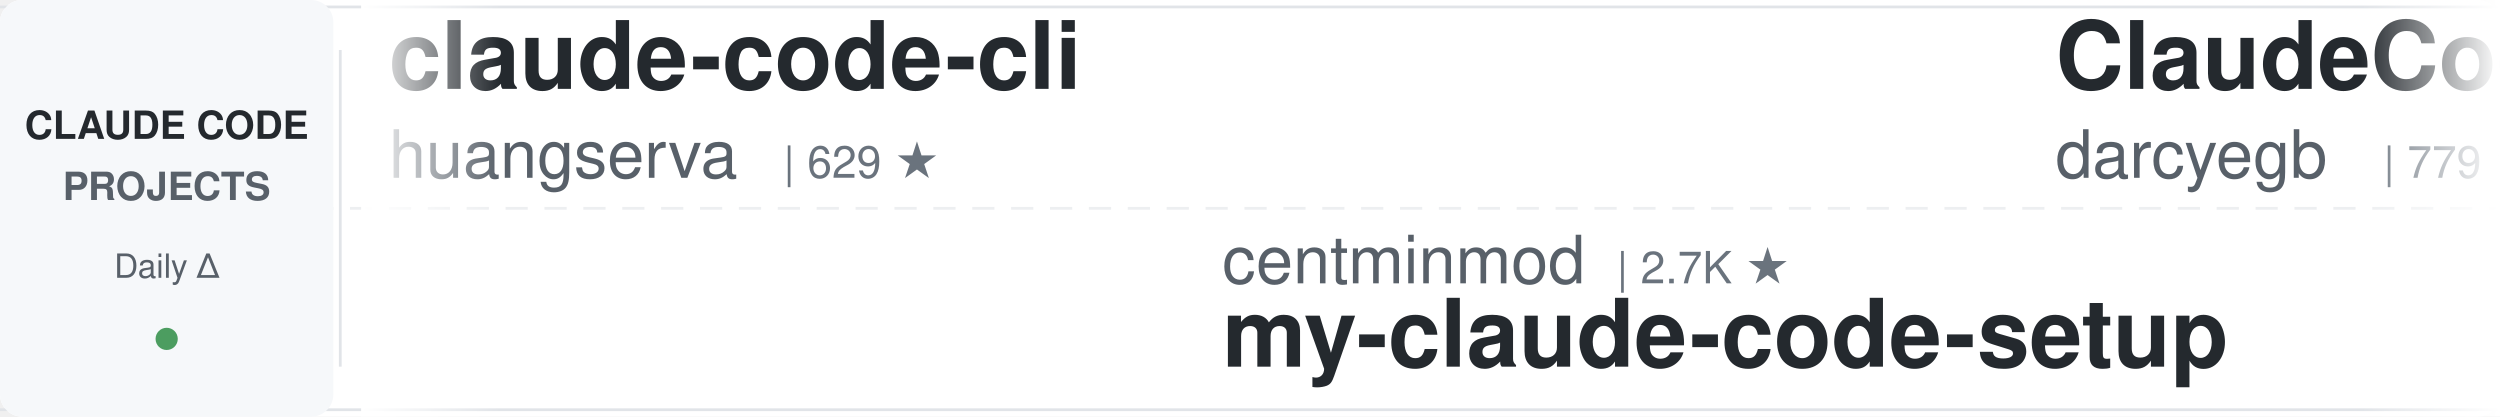
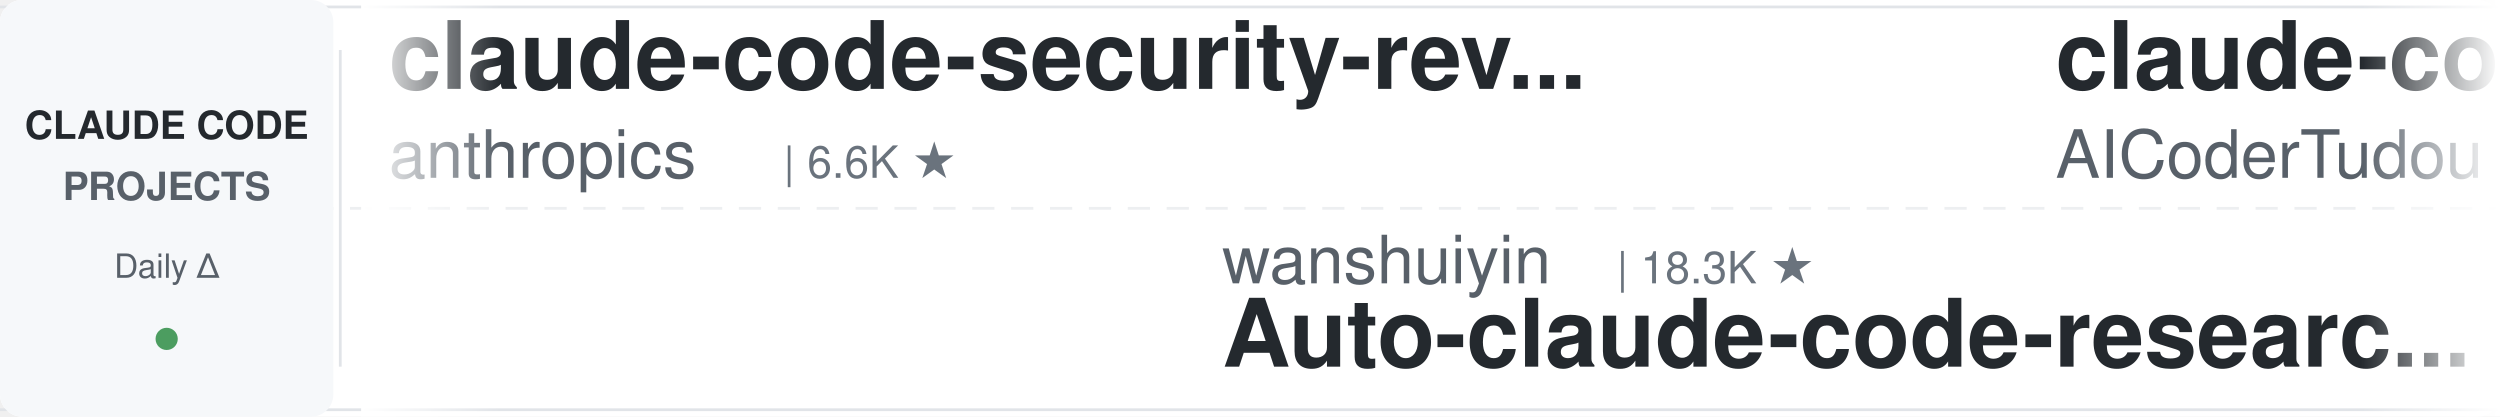
<svg xmlns="http://www.w3.org/2000/svg" width="900" height="150">
  <defs>
    <linearGradient id="leftFade" x1="0%" y1="0%" x2="100%" y2="0%">
      <stop offset="0%" style="stop-color:#ffffff;stop-opacity:1" />
      <stop offset="100%" style="stop-color:#ffffff;stop-opacity:0" />
    </linearGradient>
    <linearGradient id="rightFade" x1="0%" y1="0%" x2="100%" y2="0%">
      <stop offset="0%" style="stop-color:#ffffff;stop-opacity:0" />
      <stop offset="100%" style="stop-color:#ffffff;stop-opacity:1" />
    </linearGradient>
  </defs>
  <rect width="900" height="150" fill="#ffffff" rx="8" />
  <rect x="0" y="2" width="900" height="1" fill="#e1e4e8" />
  <rect x="0" y="147" width="900" height="1" fill="#e1e4e8" />
  <line x1="0" y1="75" x2="900" y2="75" stroke="#e1e4e8" stroke-width="1" stroke-dasharray="8 6" opacity="0.6" />
  <rect x="0" y="0" width="120" height="150" fill="#f6f8fa" rx="8" />
  <text x="60" y="50" font-family="-apple-system, BlinkMacSystemFont, 'Segoe UI', Helvetica, Arial, sans-serif" font-size="14" font-weight="600" fill="#24292e" text-anchor="middle">CLAUDE CODE</text>
  <text x="60" y="72" font-family="-apple-system, BlinkMacSystemFont, 'Segoe UI', Helvetica, Arial, sans-serif" font-size="14" font-weight="600" fill="#586069" text-anchor="middle">PROJECTS</text>
  <text x="60" y="100" font-family="-apple-system, BlinkMacSystemFont, 'Segoe UI', Helvetica, Arial, sans-serif" font-size="12" font-weight="500" fill="#586069" text-anchor="middle">Daily Δ</text>
  <circle cx="60" cy="122" r="4" fill="#22863a" opacity="0.8" />
  <rect x="122" y="18" width="1" height="114" fill="#e1e4e8" />
  <clipPath id="tickerClip">
    <rect x="130" y="0" width="770" height="150" />
  </clipPath>
  <g clip-path="url(#tickerClip)">
    <g id="tickerItems">
      <animateTransform attributeName="transform" attributeType="XML" type="translate" from="0 0" to="-3000 0" dur="54s" repeatCount="indefinite" />
      <g transform="translate(0, 0)">
-         <text x="140" y="32" font-family="-apple-system, BlinkMacSystemFont, 'Segoe UI', Helvetica, Arial, sans-serif" font-size="34" font-weight="600" fill="#24292e">claude-code-cli</text>
-         <text x="140" y="64" font-family="-apple-system, BlinkMacSystemFont, 'Segoe UI', Helvetica, Arial, sans-serif" font-size="24" font-weight="400" fill="#586069">huangserva</text>
-         <text x="282" y="64" font-family="-apple-system, BlinkMacSystemFont, 'Segoe UI', Helvetica, Arial, sans-serif" font-size="16" font-weight="500" fill="#6a737d">| 629 ★</text>
+         <text x="140" y="32" font-family="-apple-system, BlinkMacSystemFont, 'Segoe UI', Helvetica, Arial, sans-serif" font-size="34" font-weight="600" fill="#24292e">claude-code-security-rev...</text>
+         <text x="140" y="64" font-family="-apple-system, BlinkMacSystemFont, 'Segoe UI', Helvetica, Arial, sans-serif" font-size="24" font-weight="400" fill="#586069">anthropics</text>
+         <text x="282" y="64" font-family="-apple-system, BlinkMacSystemFont, 'Segoe UI', Helvetica, Arial, sans-serif" font-size="16" font-weight="500" fill="#6a737d">| 6.6K ★</text>
      </g>
      <g transform="translate(300, 0)">
+         <text x="140" y="102" font-family="-apple-system, BlinkMacSystemFont, 'Segoe UI', Helvetica, Arial, sans-serif" font-size="24" font-weight="400" fill="#586069">wanshuiyin</text>
+         <text x="282" y="102" font-family="-apple-system, BlinkMacSystemFont, 'Segoe UI', Helvetica, Arial, sans-serif" font-size="16" font-weight="500" fill="#6a737d">| 18.3K ★</text>
+         <text x="140" y="132" font-family="-apple-system, BlinkMacSystemFont, 'Segoe UI', Helvetica, Arial, sans-serif" font-size="34" font-weight="600" fill="#24292e">Auto-claude-code-researc...</text>
+       </g>
+       <g transform="translate(600, 0)">
+         <text x="140" y="32" font-family="-apple-system, BlinkMacSystemFont, 'Segoe UI', Helvetica, Arial, sans-serif" font-size="34" font-weight="600" fill="#24292e">claude-code-tudou</text>
+         <text x="140" y="64" font-family="-apple-system, BlinkMacSystemFont, 'Segoe UI', Helvetica, Arial, sans-serif" font-size="24" font-weight="400" fill="#586069">AICoderTudou</text>
+         <text x="306" y="64" font-family="-apple-system, BlinkMacSystemFont, 'Segoe UI', Helvetica, Arial, sans-serif" font-size="16" font-weight="500" fill="#6a737d">| 491 ★</text>
+       </g>
+       <g transform="translate(900, 0)">
+         <text x="140" y="102" font-family="-apple-system, BlinkMacSystemFont, 'Segoe UI', Helvetica, Arial, sans-serif" font-size="24" font-weight="400" fill="#586069">musistudio</text>
+         <text x="282" y="102" font-family="-apple-system, BlinkMacSystemFont, 'Segoe UI', Helvetica, Arial, sans-serif" font-size="16" font-weight="500" fill="#6a737d">| 37.9K ★</text>
+         <text x="140" y="132" font-family="-apple-system, BlinkMacSystemFont, 'Segoe UI', Helvetica, Arial, sans-serif" font-size="34" font-weight="600" fill="#24292e">claude-code-router</text>
+       </g>
+       <g transform="translate(1200, 0)">
+         <text x="140" y="32" font-family="-apple-system, BlinkMacSystemFont, 'Segoe UI', Helvetica, Arial, sans-serif" font-size="34" font-weight="600" fill="#24292e">edmunds-claude-code</text>
+         <text x="140" y="64" font-family="-apple-system, BlinkMacSystemFont, 'Segoe UI', Helvetica, Arial, sans-serif" font-size="24" font-weight="400" fill="#586069">edmund-io</text>
+         <text x="270" y="64" font-family="-apple-system, BlinkMacSystemFont, 'Segoe UI', Helvetica, Arial, sans-serif" font-size="16" font-weight="500" fill="#6a737d">| 1.5K ★</text>
+       </g>
+       <g transform="translate(1500, 0)">
+         <text x="140" y="102" font-family="-apple-system, BlinkMacSystemFont, 'Segoe UI', Helvetica, Arial, sans-serif" font-size="24" font-weight="400" fill="#586069">luyao618</text>
+         <text x="258" y="102" font-family="-apple-system, BlinkMacSystemFont, 'Segoe UI', Helvetica, Arial, sans-serif" font-size="16" font-weight="500" fill="#6a737d">| 1.7K ★</text>
+         <text x="140" y="132" font-family="-apple-system, BlinkMacSystemFont, 'Segoe UI', Helvetica, Arial, sans-serif" font-size="34" font-weight="600" fill="#24292e">Claude-Code-Source-Study</text>
+       </g>
+       <g transform="translate(1800, 0)">
+         <text x="140" y="32" font-family="-apple-system, BlinkMacSystemFont, 'Segoe UI', Helvetica, Arial, sans-serif" font-size="34" font-weight="600" fill="#24292e">andrej-karpathy-skills</text>
+         <text x="140" y="64" font-family="-apple-system, BlinkMacSystemFont, 'Segoe UI', Helvetica, Arial, sans-serif" font-size="24" font-weight="400" fill="#586069">multica-ai</text>
+         <text x="282" y="64" font-family="-apple-system, BlinkMacSystemFont, 'Segoe UI', Helvetica, Arial, sans-serif" font-size="16" font-weight="500" fill="#6a737d">| 226.5K ★</text>
+       </g>
+       <g transform="translate(2100, 0)">
        <text x="140" y="102" font-family="-apple-system, BlinkMacSystemFont, 'Segoe UI', Helvetica, Arial, sans-serif" font-size="24" font-weight="400" fill="#586069">centminmod</text>
        <text x="282" y="102" font-family="-apple-system, BlinkMacSystemFont, 'Segoe UI', Helvetica, Arial, sans-serif" font-size="16" font-weight="500" fill="#6a737d">| 2.7K ★</text>
        <text x="140" y="132" font-family="-apple-system, BlinkMacSystemFont, 'Segoe UI', Helvetica, Arial, sans-serif" font-size="34" font-weight="600" fill="#24292e">my-claude-code-setup</text>
      </g>
-       <g transform="translate(600, 0)">
-         <text x="140" y="32" font-family="-apple-system, BlinkMacSystemFont, 'Segoe UI', Helvetica, Arial, sans-serif" font-size="34" font-weight="600" fill="#24292e">ClaudeCodeAgents</text>
-         <text x="140" y="64" font-family="-apple-system, BlinkMacSystemFont, 'Segoe UI', Helvetica, Arial, sans-serif" font-size="24" font-weight="400" fill="#586069">darcyegb</text>
-         <text x="258" y="64" font-family="-apple-system, BlinkMacSystemFont, 'Segoe UI', Helvetica, Arial, sans-serif" font-size="16" font-weight="500" fill="#6a737d">| 779 ★</text>
+       <g transform="translate(2400, 0)">
+         <text x="140" y="32" font-family="-apple-system, BlinkMacSystemFont, 'Segoe UI', Helvetica, Arial, sans-serif" font-size="34" font-weight="600" fill="#24292e">claude-code-guide</text>
+         <text x="140" y="64" font-family="-apple-system, BlinkMacSystemFont, 'Segoe UI', Helvetica, Arial, sans-serif" font-size="24" font-weight="400" fill="#586069">Cranot</text>
+         <text x="234" y="64" font-family="-apple-system, BlinkMacSystemFont, 'Segoe UI', Helvetica, Arial, sans-serif" font-size="16" font-weight="500" fill="#6a737d">| 2.9K ★</text>
      </g>
-       <g transform="translate(900, 0)">
-         <text x="140" y="102" font-family="-apple-system, BlinkMacSystemFont, 'Segoe UI', Helvetica, Arial, sans-serif" font-size="24" font-weight="400" fill="#586069">jqueryscript</text>
-         <text x="306" y="102" font-family="-apple-system, BlinkMacSystemFont, 'Segoe UI', Helvetica, Arial, sans-serif" font-size="16" font-weight="500" fill="#6a737d">| 540 ★</text>
-         <text x="140" y="132" font-family="-apple-system, BlinkMacSystemFont, 'Segoe UI', Helvetica, Arial, sans-serif" font-size="34" font-weight="600" fill="#24292e">awesome-claude-code</text>
-       </g>
-       <g transform="translate(1200, 0)">
-         <text x="140" y="32" font-family="-apple-system, BlinkMacSystemFont, 'Segoe UI', Helvetica, Arial, sans-serif" font-size="34" font-weight="600" fill="#24292e">claude-code-ultimate-gui...</text>
-         <text x="140" y="64" font-family="-apple-system, BlinkMacSystemFont, 'Segoe UI', Helvetica, Arial, sans-serif" font-size="24" font-weight="400" fill="#586069">FlorianBruniaux</text>
-         <text x="342" y="64" font-family="-apple-system, BlinkMacSystemFont, 'Segoe UI', Helvetica, Arial, sans-serif" font-size="16" font-weight="500" fill="#6a737d">| 6.3K ★</text>
-       </g>
-       <g transform="translate(1500, 0)">
-         <text x="140" y="102" font-family="-apple-system, BlinkMacSystemFont, 'Segoe UI', Helvetica, Arial, sans-serif" font-size="24" font-weight="400" fill="#586069">AprilNEA</text>
-         <text x="258" y="102" font-family="-apple-system, BlinkMacSystemFont, 'Segoe UI', Helvetica, Arial, sans-serif" font-size="16" font-weight="500" fill="#6a737d">| 393 ★</text>
-         <text x="140" y="132" font-family="-apple-system, BlinkMacSystemFont, 'Segoe UI', Helvetica, Arial, sans-serif" font-size="34" font-weight="600" fill="#24292e">claude-code-source</text>
-       </g>
-       <g transform="translate(1800, 0)">
-         <text x="140" y="32" font-family="-apple-system, BlinkMacSystemFont, 'Segoe UI', Helvetica, Arial, sans-serif" font-size="34" font-weight="600" fill="#24292e">free-claude-code</text>
-         <text x="140" y="64" font-family="-apple-system, BlinkMacSystemFont, 'Segoe UI', Helvetica, Arial, sans-serif" font-size="24" font-weight="400" fill="#586069">Alishahryar1</text>
-         <text x="306" y="64" font-family="-apple-system, BlinkMacSystemFont, 'Segoe UI', Helvetica, Arial, sans-serif" font-size="16" font-weight="500" fill="#6a737d">| 64.9K ★</text>
-       </g>
-       <g transform="translate(2100, 0)">
+       <g transform="translate(2700, 0)">
        <text x="140" y="102" font-family="-apple-system, BlinkMacSystemFont, 'Segoe UI', Helvetica, Arial, sans-serif" font-size="24" font-weight="400" fill="#586069">Yeachan-Heo</text>
        <text x="294" y="102" font-family="-apple-system, BlinkMacSystemFont, 'Segoe UI', Helvetica, Arial, sans-serif" font-size="16" font-weight="500" fill="#6a737d">| 40.4K ★</text>
        <text x="140" y="132" font-family="-apple-system, BlinkMacSystemFont, 'Segoe UI', Helvetica, Arial, sans-serif" font-size="34" font-weight="600" fill="#24292e">oh-my-claudecode</text>
      </g>
-       <g transform="translate(2400, 0)">
-         <text x="140" y="32" font-family="-apple-system, BlinkMacSystemFont, 'Segoe UI', Helvetica, Arial, sans-serif" font-size="34" font-weight="600" fill="#24292e">andrej-karpathy-skills</text>
-         <text x="140" y="64" font-family="-apple-system, BlinkMacSystemFont, 'Segoe UI', Helvetica, Arial, sans-serif" font-size="24" font-weight="400" fill="#586069">multica-ai</text>
-         <text x="282" y="64" font-family="-apple-system, BlinkMacSystemFont, 'Segoe UI', Helvetica, Arial, sans-serif" font-size="16" font-weight="500" fill="#6a737d">| 226.4K ★</text>
-       </g>
-       <g transform="translate(2700, 0)">
-         <text x="140" y="102" font-family="-apple-system, BlinkMacSystemFont, 'Segoe UI', Helvetica, Arial, sans-serif" font-size="24" font-weight="400" fill="#586069">OneRedOak</text>
-         <text x="270" y="102" font-family="-apple-system, BlinkMacSystemFont, 'Segoe UI', Helvetica, Arial, sans-serif" font-size="16" font-weight="500" fill="#6a737d">| 3.9K ★</text>
-         <text x="140" y="132" font-family="-apple-system, BlinkMacSystemFont, 'Segoe UI', Helvetica, Arial, sans-serif" font-size="34" font-weight="600" fill="#24292e">claude-code-workflows</text>
-       </g>
      <g transform="translate(3000, 0)">
-         <text x="140" y="32" font-family="-apple-system, BlinkMacSystemFont, 'Segoe UI', Helvetica, Arial, sans-serif" font-size="34" font-weight="600" fill="#24292e">claude-code-cli</text>
-         <text x="140" y="64" font-family="-apple-system, BlinkMacSystemFont, 'Segoe UI', Helvetica, Arial, sans-serif" font-size="24" font-weight="400" fill="#586069">huangserva</text>
-         <text x="282" y="64" font-family="-apple-system, BlinkMacSystemFont, 'Segoe UI', Helvetica, Arial, sans-serif" font-size="16" font-weight="500" fill="#6a737d">| 629 ★</text>
+         <text x="140" y="32" font-family="-apple-system, BlinkMacSystemFont, 'Segoe UI', Helvetica, Arial, sans-serif" font-size="34" font-weight="600" fill="#24292e">claude-code-security-rev...</text>
+         <text x="140" y="64" font-family="-apple-system, BlinkMacSystemFont, 'Segoe UI', Helvetica, Arial, sans-serif" font-size="24" font-weight="400" fill="#586069">anthropics</text>
+         <text x="282" y="64" font-family="-apple-system, BlinkMacSystemFont, 'Segoe UI', Helvetica, Arial, sans-serif" font-size="16" font-weight="500" fill="#6a737d">| 6.6K ★</text>
      </g>
      <g transform="translate(3300, 0)">
-         <text x="140" y="102" font-family="-apple-system, BlinkMacSystemFont, 'Segoe UI', Helvetica, Arial, sans-serif" font-size="24" font-weight="400" fill="#586069">centminmod</text>
-         <text x="282" y="102" font-family="-apple-system, BlinkMacSystemFont, 'Segoe UI', Helvetica, Arial, sans-serif" font-size="16" font-weight="500" fill="#6a737d">| 2.7K ★</text>
-         <text x="140" y="132" font-family="-apple-system, BlinkMacSystemFont, 'Segoe UI', Helvetica, Arial, sans-serif" font-size="34" font-weight="600" fill="#24292e">my-claude-code-setup</text>
+         <text x="140" y="102" font-family="-apple-system, BlinkMacSystemFont, 'Segoe UI', Helvetica, Arial, sans-serif" font-size="24" font-weight="400" fill="#586069">wanshuiyin</text>
+         <text x="282" y="102" font-family="-apple-system, BlinkMacSystemFont, 'Segoe UI', Helvetica, Arial, sans-serif" font-size="16" font-weight="500" fill="#6a737d">| 18.3K ★</text>
+         <text x="140" y="132" font-family="-apple-system, BlinkMacSystemFont, 'Segoe UI', Helvetica, Arial, sans-serif" font-size="34" font-weight="600" fill="#24292e">Auto-claude-code-researc...</text>
      </g>
      <g transform="translate(3600, 0)">
-         <text x="140" y="32" font-family="-apple-system, BlinkMacSystemFont, 'Segoe UI', Helvetica, Arial, sans-serif" font-size="34" font-weight="600" fill="#24292e">ClaudeCodeAgents</text>
-         <text x="140" y="64" font-family="-apple-system, BlinkMacSystemFont, 'Segoe UI', Helvetica, Arial, sans-serif" font-size="24" font-weight="400" fill="#586069">darcyegb</text>
-         <text x="258" y="64" font-family="-apple-system, BlinkMacSystemFont, 'Segoe UI', Helvetica, Arial, sans-serif" font-size="16" font-weight="500" fill="#6a737d">| 779 ★</text>
+         <text x="140" y="32" font-family="-apple-system, BlinkMacSystemFont, 'Segoe UI', Helvetica, Arial, sans-serif" font-size="34" font-weight="600" fill="#24292e">claude-code-tudou</text>
+         <text x="140" y="64" font-family="-apple-system, BlinkMacSystemFont, 'Segoe UI', Helvetica, Arial, sans-serif" font-size="24" font-weight="400" fill="#586069">AICoderTudou</text>
+         <text x="306" y="64" font-family="-apple-system, BlinkMacSystemFont, 'Segoe UI', Helvetica, Arial, sans-serif" font-size="16" font-weight="500" fill="#6a737d">| 491 ★</text>
      </g>
      <g transform="translate(3900, 0)">
-         <text x="140" y="102" font-family="-apple-system, BlinkMacSystemFont, 'Segoe UI', Helvetica, Arial, sans-serif" font-size="24" font-weight="400" fill="#586069">jqueryscript</text>
-         <text x="306" y="102" font-family="-apple-system, BlinkMacSystemFont, 'Segoe UI', Helvetica, Arial, sans-serif" font-size="16" font-weight="500" fill="#6a737d">| 540 ★</text>
-         <text x="140" y="132" font-family="-apple-system, BlinkMacSystemFont, 'Segoe UI', Helvetica, Arial, sans-serif" font-size="34" font-weight="600" fill="#24292e">awesome-claude-code</text>
+         <text x="140" y="102" font-family="-apple-system, BlinkMacSystemFont, 'Segoe UI', Helvetica, Arial, sans-serif" font-size="24" font-weight="400" fill="#586069">musistudio</text>
+         <text x="282" y="102" font-family="-apple-system, BlinkMacSystemFont, 'Segoe UI', Helvetica, Arial, sans-serif" font-size="16" font-weight="500" fill="#6a737d">| 37.9K ★</text>
+         <text x="140" y="132" font-family="-apple-system, BlinkMacSystemFont, 'Segoe UI', Helvetica, Arial, sans-serif" font-size="34" font-weight="600" fill="#24292e">claude-code-router</text>
      </g>
    </g>
  </g>
  <rect x="130" y="0" width="50" height="150" fill="url(#leftFade)" />
  <rect x="850" y="0" width="50" height="150" fill="url(#rightFade)" />
</svg>
